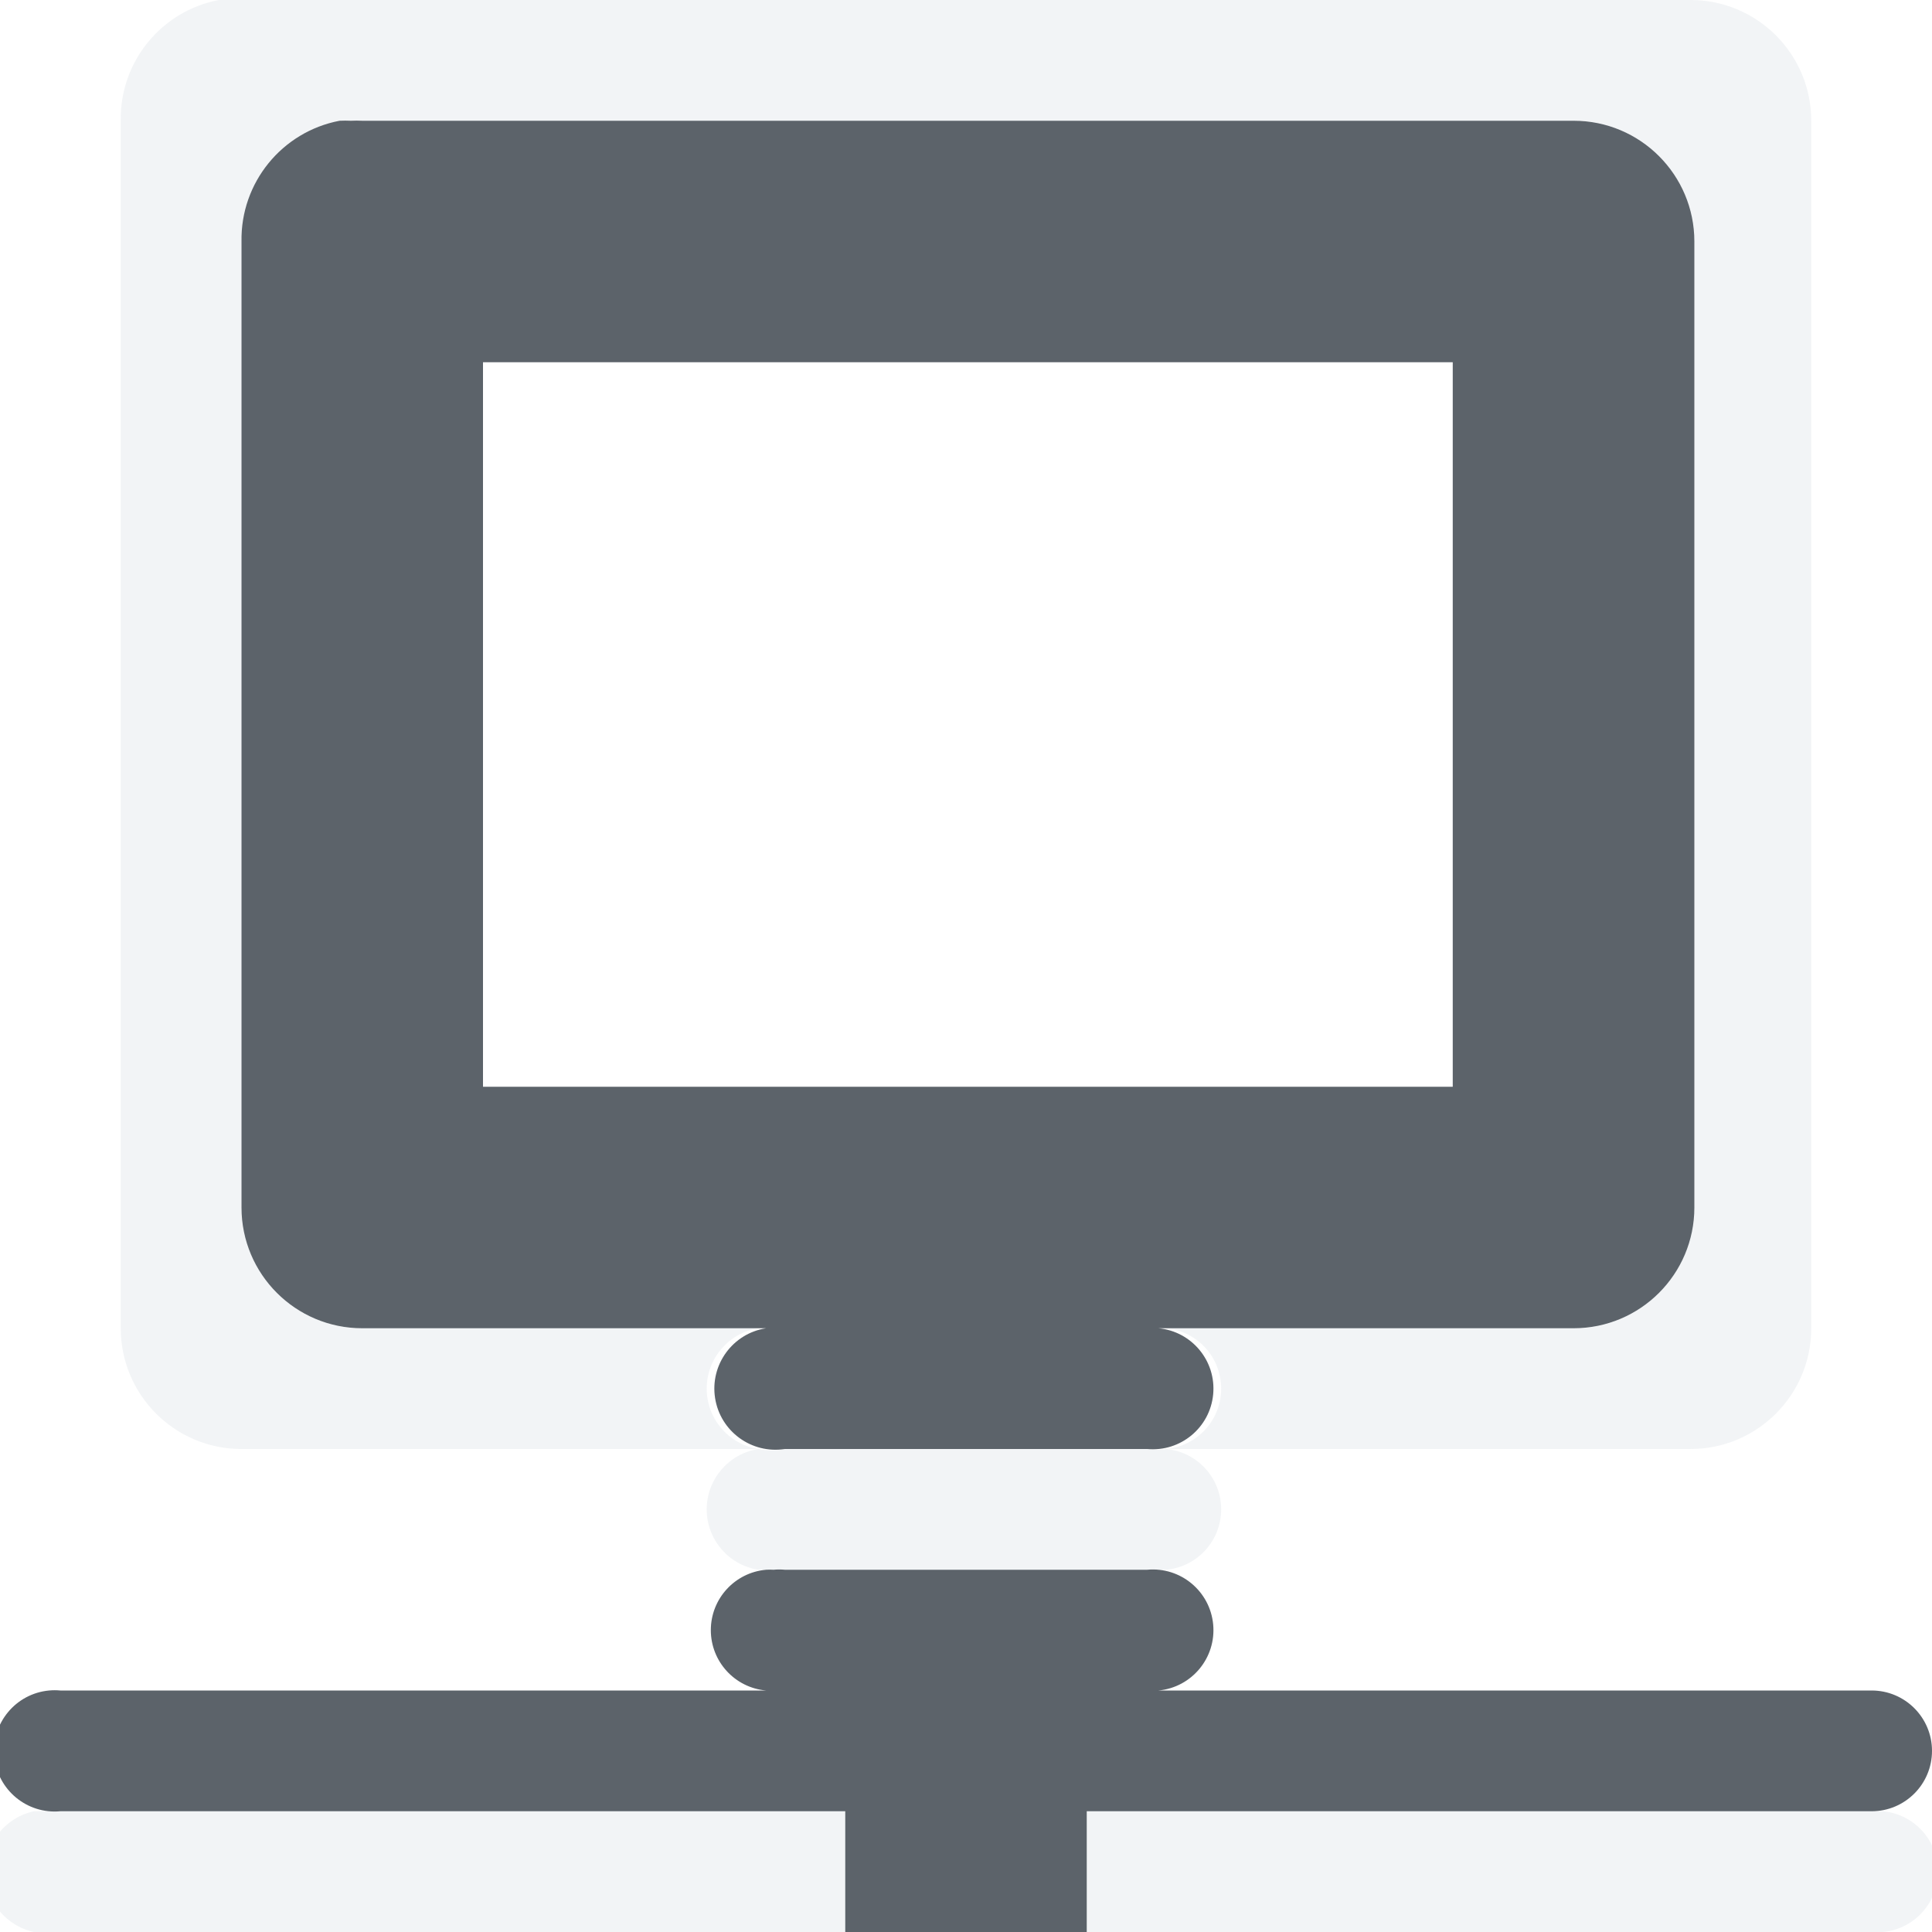
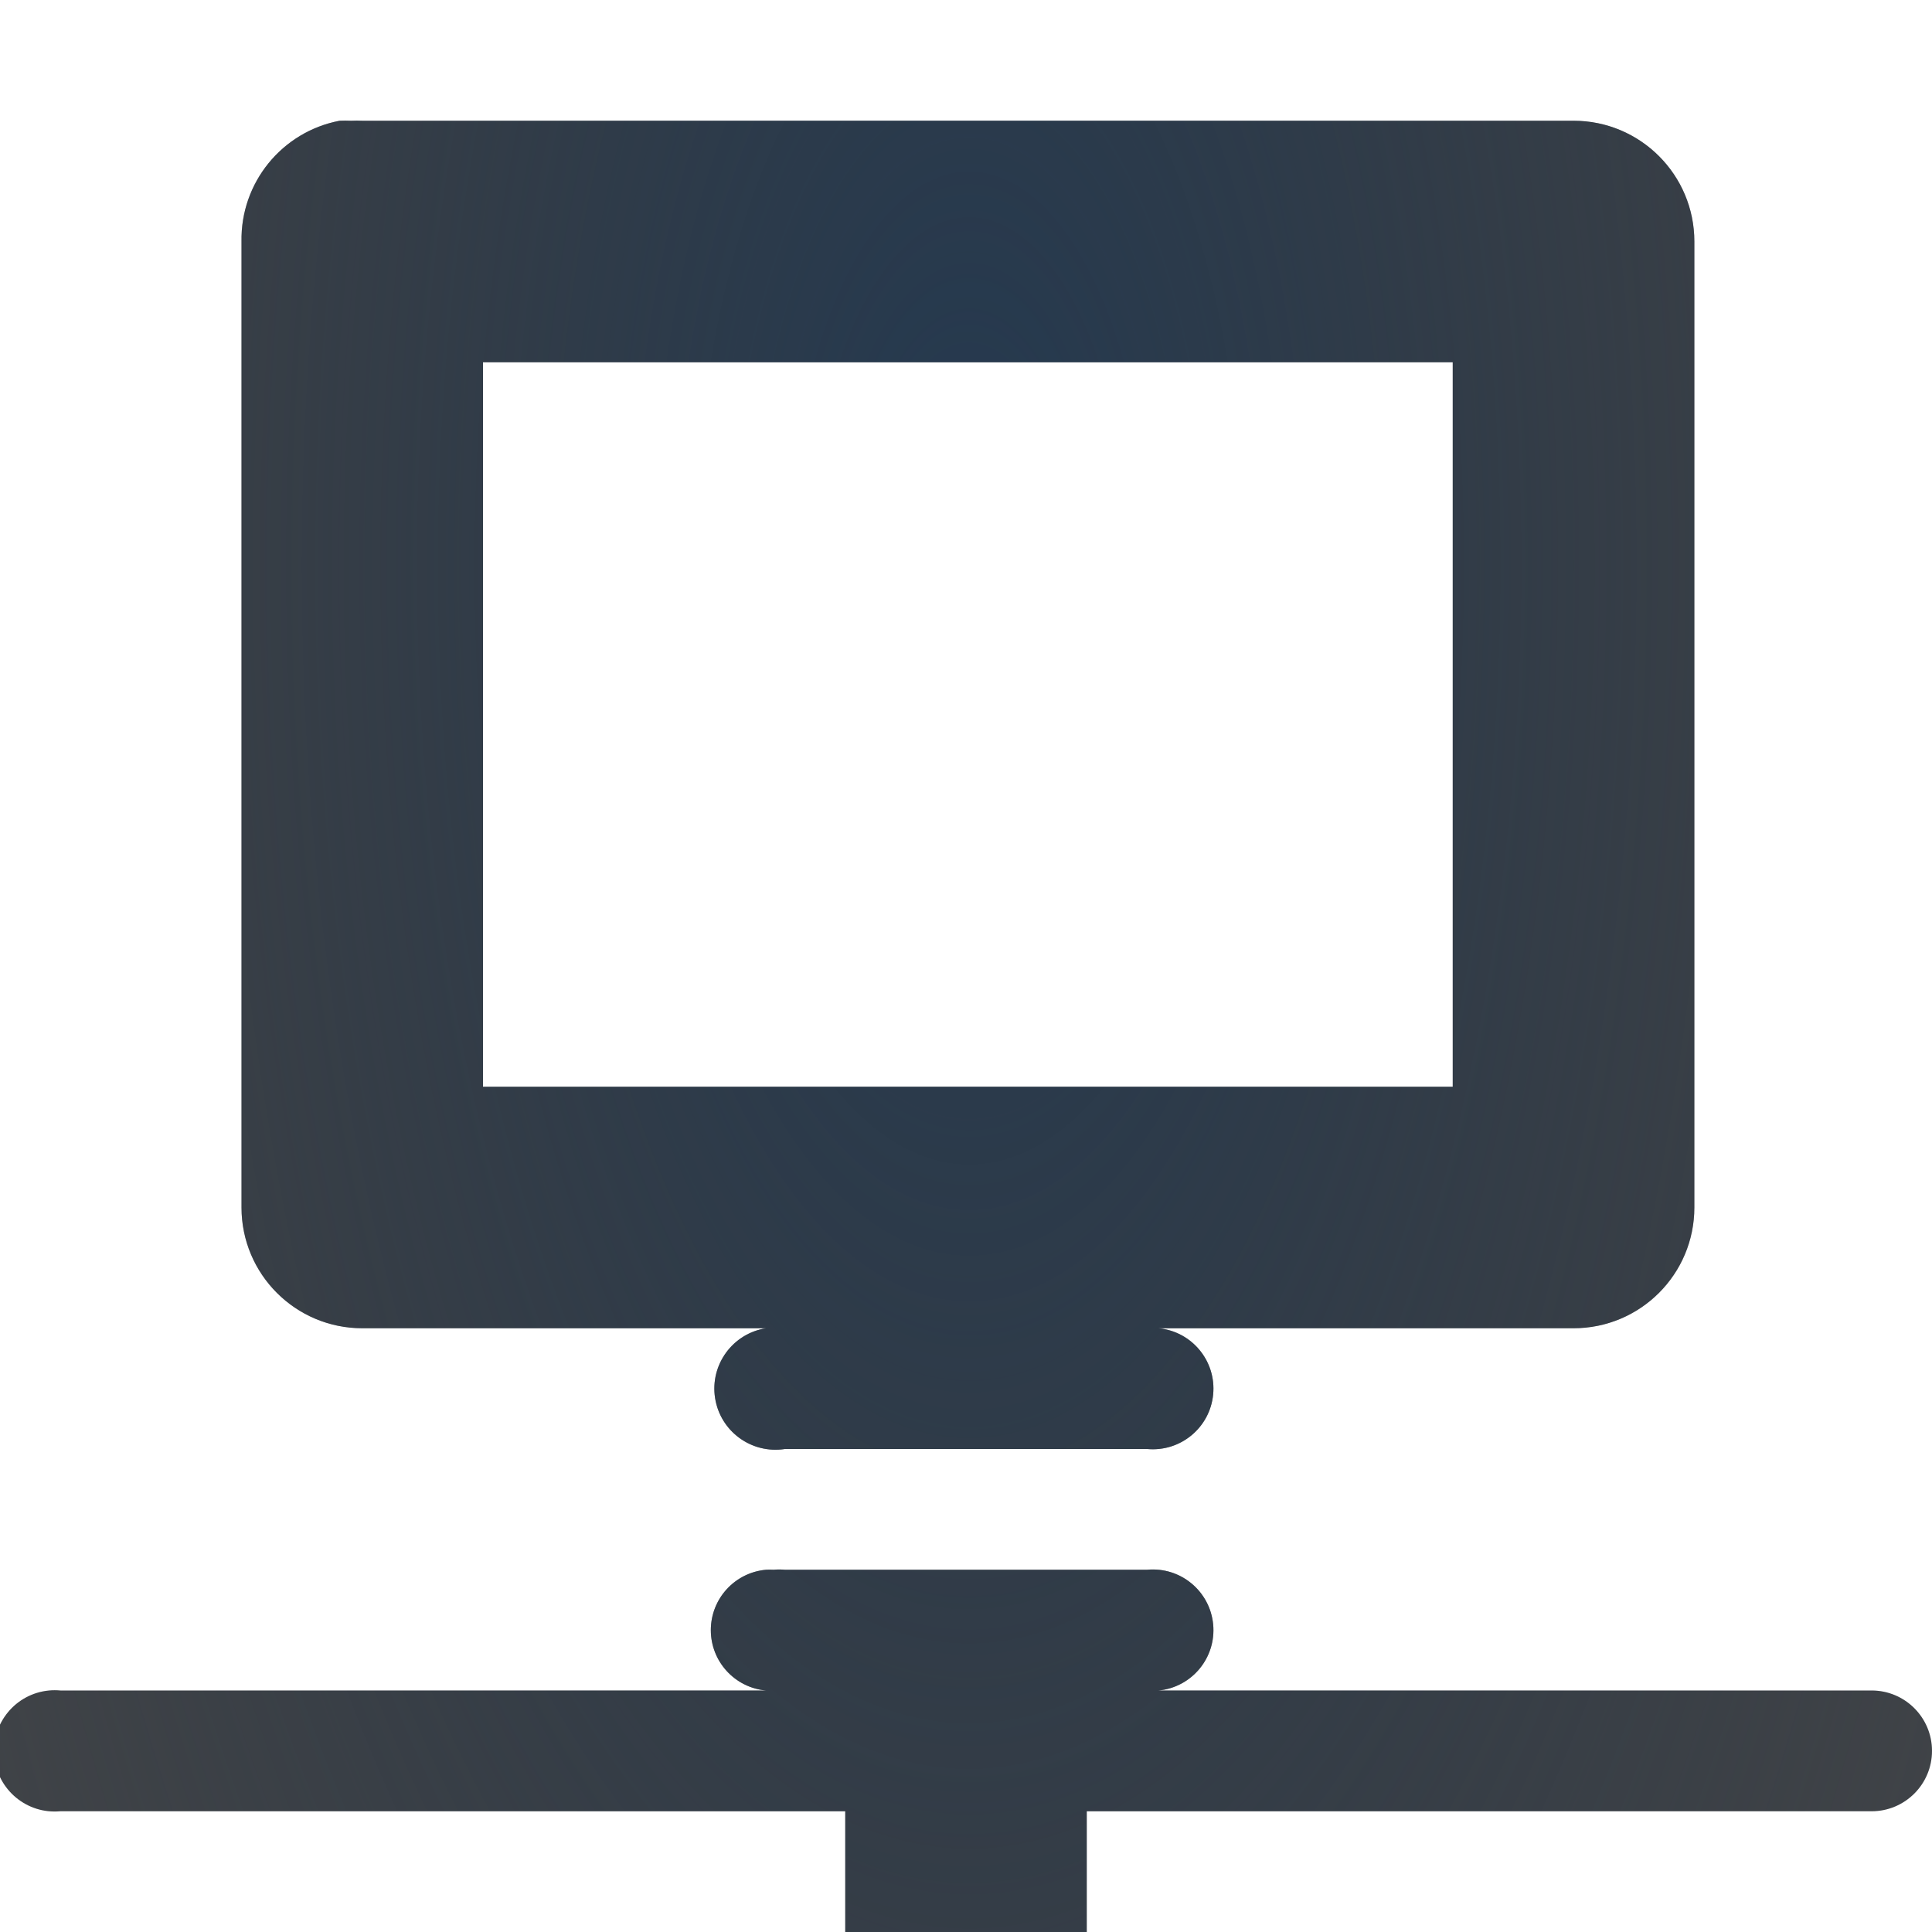
- <svg xmlns="http://www.w3.org/2000/svg" version="1.1" width="16" height="16" id="svg13094">
-   <defs id="defs7" />
-   <path style="font-size:medium;font-style:normal;font-variant:normal;font-weight:normal;font-stretch:normal;text-indent:0;text-align:start;text-decoration:none;line-height:normal;letter-spacing:normal;word-spacing:normal;text-transform:none;direction:ltr;block-progression:tb;writing-mode:lr-tb;text-anchor:start;baseline-shift:baseline;color:#000000;fill:#f1f3f5;fill-opacity:0.903;stroke:none;stroke-width:2;marker:none;visibility:visible;display:inline;overflow:visible;enable-background:accumulate;font-family:Sans;-inkscape-font-specification:Sans;fill-rule:nonzero" d="M 1.812 0 A 1 1 0 0 0 1 1 L 1 11 A 1 1 0 0 0 2 12 L 6.281 12 A 0.506 0.506 0 0 1 6.281 11 L 3 11 A 1 1 0 0 1 2 10 L 2 2 A 1 1 0 0 1 2.812 1 A 1 1 0 0 1 2.906 1 A 1 1 0 0 1 3 1 L 13.031 1 A 1 1 0 0 1 14.031 2 L 14.031 10 A 1 1 0 0 1 13.031 11 L 9.656 11 A 0.502 0.502 0 0 1 9.656 12 L 14 12 A 1 1 0 0 0 15 11 L 15 1 A 1 1 0 0 0 14 0 L 2 0 A 1 1 0 0 0 1.906 0 A 1 1 0 0 0 1.812 0 z M 9.656 12 A 0.502 0.502 0 0 1 9.5 12 L 6.5 12 A 0.506 0.506 0 0 1 6.281 12 A 0.506 0.506 0 0 0 6.281 13 A 0.502 0.502 0 0 1 6.344 13 A 0.506 0.506 0 0 0 6.375 13 A 0.502 0.502 0 0 1 6.406 13 A 0.506 0.506 0 0 0 6.438 13 A 0.5 0.5 0 0 1 6.5 13 L 9.5 13 A 0.502 0.502 0 0 1 9.531 13 A 0.502 0.502 0 0 0 9.562 13 A 0.502 0.502 0 0 1 9.625 13 A 0.502 0.502 0 0 0 9.656 13 A 0.502 0.502 0 0 0 9.656 12 z M 0.281 15 A 0.506 0.506 0 0 0 0.5 16 L 7 16 L 7 15 L 0.5 15 A 0.5 0.5 0 0 0 0.469 15 A 0.502 0.502 0 0 1 0.406 15 A 0.502 0.502 0 0 0 0.375 15 A 0.502 0.502 0 0 1 0.344 15 A 0.506 0.506 0 0 0 0.281 15 z M 9 15 L 9 16 L 15.5 16 A 0.5 0.5 0 0 0 15.594 15 A 0.5 0.5 0 0 0 15.562 15 A 0.5 0.5 0 0 1 15.5 15 L 9 15 z " id="rect3000" />
-   <path id="path3836" d="M 2.812,1 A 1,1 0 0 0 2,2 l 0,8 a 1,1 0 0 0 1,1 l 3.344,0 A 0.506,0.506 0 1 0 6.5,12 l 3,0 a 0.502,0.502 0 1 0 0.094,-1 l 3.438,0 a 1,1 0 0 0 1,-1 l 0,-8 a 1,1 0 0 0 -1,-1 L 3,1 A 1,1 0 0 0 2.906,1 1,1 0 0 0 2.812,1 z M 4,3 l 8.031,0 0,6 L 4,9 4,3 z m 2.344,10 a 0.502,0.502 0 0 0 0,1 L 0.5,14 A 0.5,0.5 0 0 0 0.406,14 0.502,0.502 0 1 0 0.5,15 l 6.5,0 0,1 0.5,0 1,0 0.5,0 0,-1 6.5,0 a 0.5,0.5 0 1 0 0,-1 L 9.594,14 A 0.502,0.502 0 1 0 9.5,13 l -3,0 a 0.5,0.5 0 0 0 -0.094,0 0.502,0.502 0 0 0 -0.062,0 z" style="font-size:medium;font-style:normal;font-variant:normal;font-weight:normal;font-stretch:normal;text-indent:0;text-align:start;text-decoration:none;line-height:normal;letter-spacing:normal;word-spacing:normal;text-transform:none;direction:ltr;block-progression:tb;writing-mode:lr-tb;text-anchor:start;baseline-shift:baseline;color:#000000;fill:#27303a;fill-opacity:0.753;stroke:none;stroke-width:1;marker:none;visibility:visible;display:inline;overflow:visible;enable-background:accumulate;font-family:Sans;-inkscape-font-specification:Sans;fill-rule:nonzero;stroke-linecap:butt;stroke-linejoin:miter;stroke-miterlimit:4;stroke-opacity:1;stroke-dasharray:none;stroke-dashoffset:0" />
+ <svg xmlns="http://www.w3.org/2000/svg" width="16" height="16" version="1.1">
+   <defs>
+     <radialGradient id="b" cx="-9356.4" cy="5054" r="9" gradientTransform="matrix(1.1111,0,0,2.421,10404,-12231)" gradientUnits="userSpaceOnUse">
+       <stop stop-color="#213851" stop-opacity=".906" offset="0" />
+       <stop stop-color="#27303a" stop-opacity="0" offset="1" />
+     </radialGradient>
+     <radialGradient id="a" cx="34.118" cy="13.139" r="9.071" gradientTransform="matrix(1.6537 0 0 1.4274 -3411.8 2087)" gradientUnits="userSpaceOnUse">
+       <stop stop-color="#ffffff" stop-opacity=".825" offset="0" />
+       <stop stop-color="#ffffff" stop-opacity=".605" offset="1" />
+     </radialGradient>
+   </defs>
+   <path d="m1.812 0a1 1 0 0 0-0.812 1v10a1 1 0 0 0 1 1h4.281a0.506 0.506 0 0 1 0-1h-3.281a1 1 0 0 1-1-1v-8a1 1 0 0 1 0.812-1 1 1 0 0 1 0.094 0 1 1 0 0 1 0.094 0h10.031a1 1 0 0 1 1 1v8a1 1 0 0 1-1 1h-3.375a0.502 0.502 0 0 1 0 1h4.344a1 1 0 0 0 1-1v-10a1 1 0 0 0-1-1h-12a1 1 0 0 0-0.094 0 1 1 0 0 0-0.094 0zm7.844 12a0.502 0.502 0 0 1-0.156 0h-3a0.506 0.506 0 0 1-0.219 0 0.506 0.506 0 0 0 0 1 0.502 0.502 0 0 1 0.062 0 0.506 0.506 0 0 0 0.031 0 0.502 0.502 0 0 1 0.031 0 0.506 0.506 0 0 0 0.031 0 0.5 0.5 0 0 1 0.062 0h3a0.502 0.502 0 0 1 0.031 0 0.502 0.502 0 0 0 0.031 0 0.502 0.502 0 0 1 0.062 0 0.502 0.502 0 0 0 0.031 0 0.502 0.502 0 0 0 0-1zm-9.375 3a0.506 0.506 0 0 0 0.219 1h6.5v-1h-6.5a0.5 0.5 0 0 0-0.031 0 0.502 0.502 0 0 1-0.062 0 0.502 0.502 0 0 0-0.031 0 0.502 0.502 0 0 1-0.031 0 0.506 0.506 0 0 0-0.062 0zm8.719 0v1h6.5a0.5 0.5 0 0 0 0.094-1 0.5 0.5 0 0 0-0.031 0 0.5 0.5 0 0 1-0.062 0h-6.5z" color="#000000" fill="url(#a)" style="block-progression:tb;font-variant-east_asian:normal;paint-order:normal;text-indent:0;text-transform:none" />
+   <path d="m2.812 1a1 1 0 0 0-0.812 1v8a1 1 0 0 0 1 1h3.344a0.506 0.506 0 1 0 0.156 1h3a0.502 0.502 0 1 0 0.094-1h3.438a1 1 0 0 0 1-1v-8a1 1 0 0 0-1-1h-10.031a1 1 0 0 0-0.094 0 1 1 0 0 0-0.094 0zm1.188 2h8.031v6h-8.031zm2.344 10a0.502 0.502 0 0 0 0 1h-5.844a0.5 0.5 0 0 0-0.094 0 0.502 0.502 0 1 0 0.094 1h6.5v1h0.5 1 0.5v-1h6.5a0.5 0.5 0 1 0 0-1h-5.906a0.502 0.502 0 1 0-0.094-1h-3a0.5 0.5 0 0 0-0.094 0 0.502 0.502 0 0 0-0.062 0z" color="#000000" fill="#090d11" fill-opacity=".766" style="paint-order:normal;text-decoration-line:none;text-indent:0;text-transform:none" />
+   <path d="m2.812 1a1 1 0 0 0-0.812 1v8a1 1 0 0 0 1 1h3.344a0.506 0.506 0 1 0 0.156 1h3a0.502 0.502 0 1 0 0.094-1h3.438a1 1 0 0 0 1-1v-8a1 1 0 0 0-1-1h-10.031a1 1 0 0 0-0.094 0 1 1 0 0 0-0.094 0zm1.188 2h8.031v6h-8.031v-6zm2.344 10a0.502 0.502 0 0 0 0 1h-5.844a0.5 0.5 0 0 0-0.094 0 0.502 0.502 0 1 0 0.094 1h6.5v1h0.5 1 0.5v-1h6.5a0.5 0.5 0 1 0 0-1h-5.906a0.502 0.502 0 1 0-0.094-1h-3a0.5 0.5 0 0 0-0.094 0 0.502 0.502 0 0 0-0.062 0z" color="#000000" fill="url(#b)" style="block-progression:tb;font-variant-east_asian:normal;paint-order:normal;text-indent:0;text-transform:none" />
</svg>
